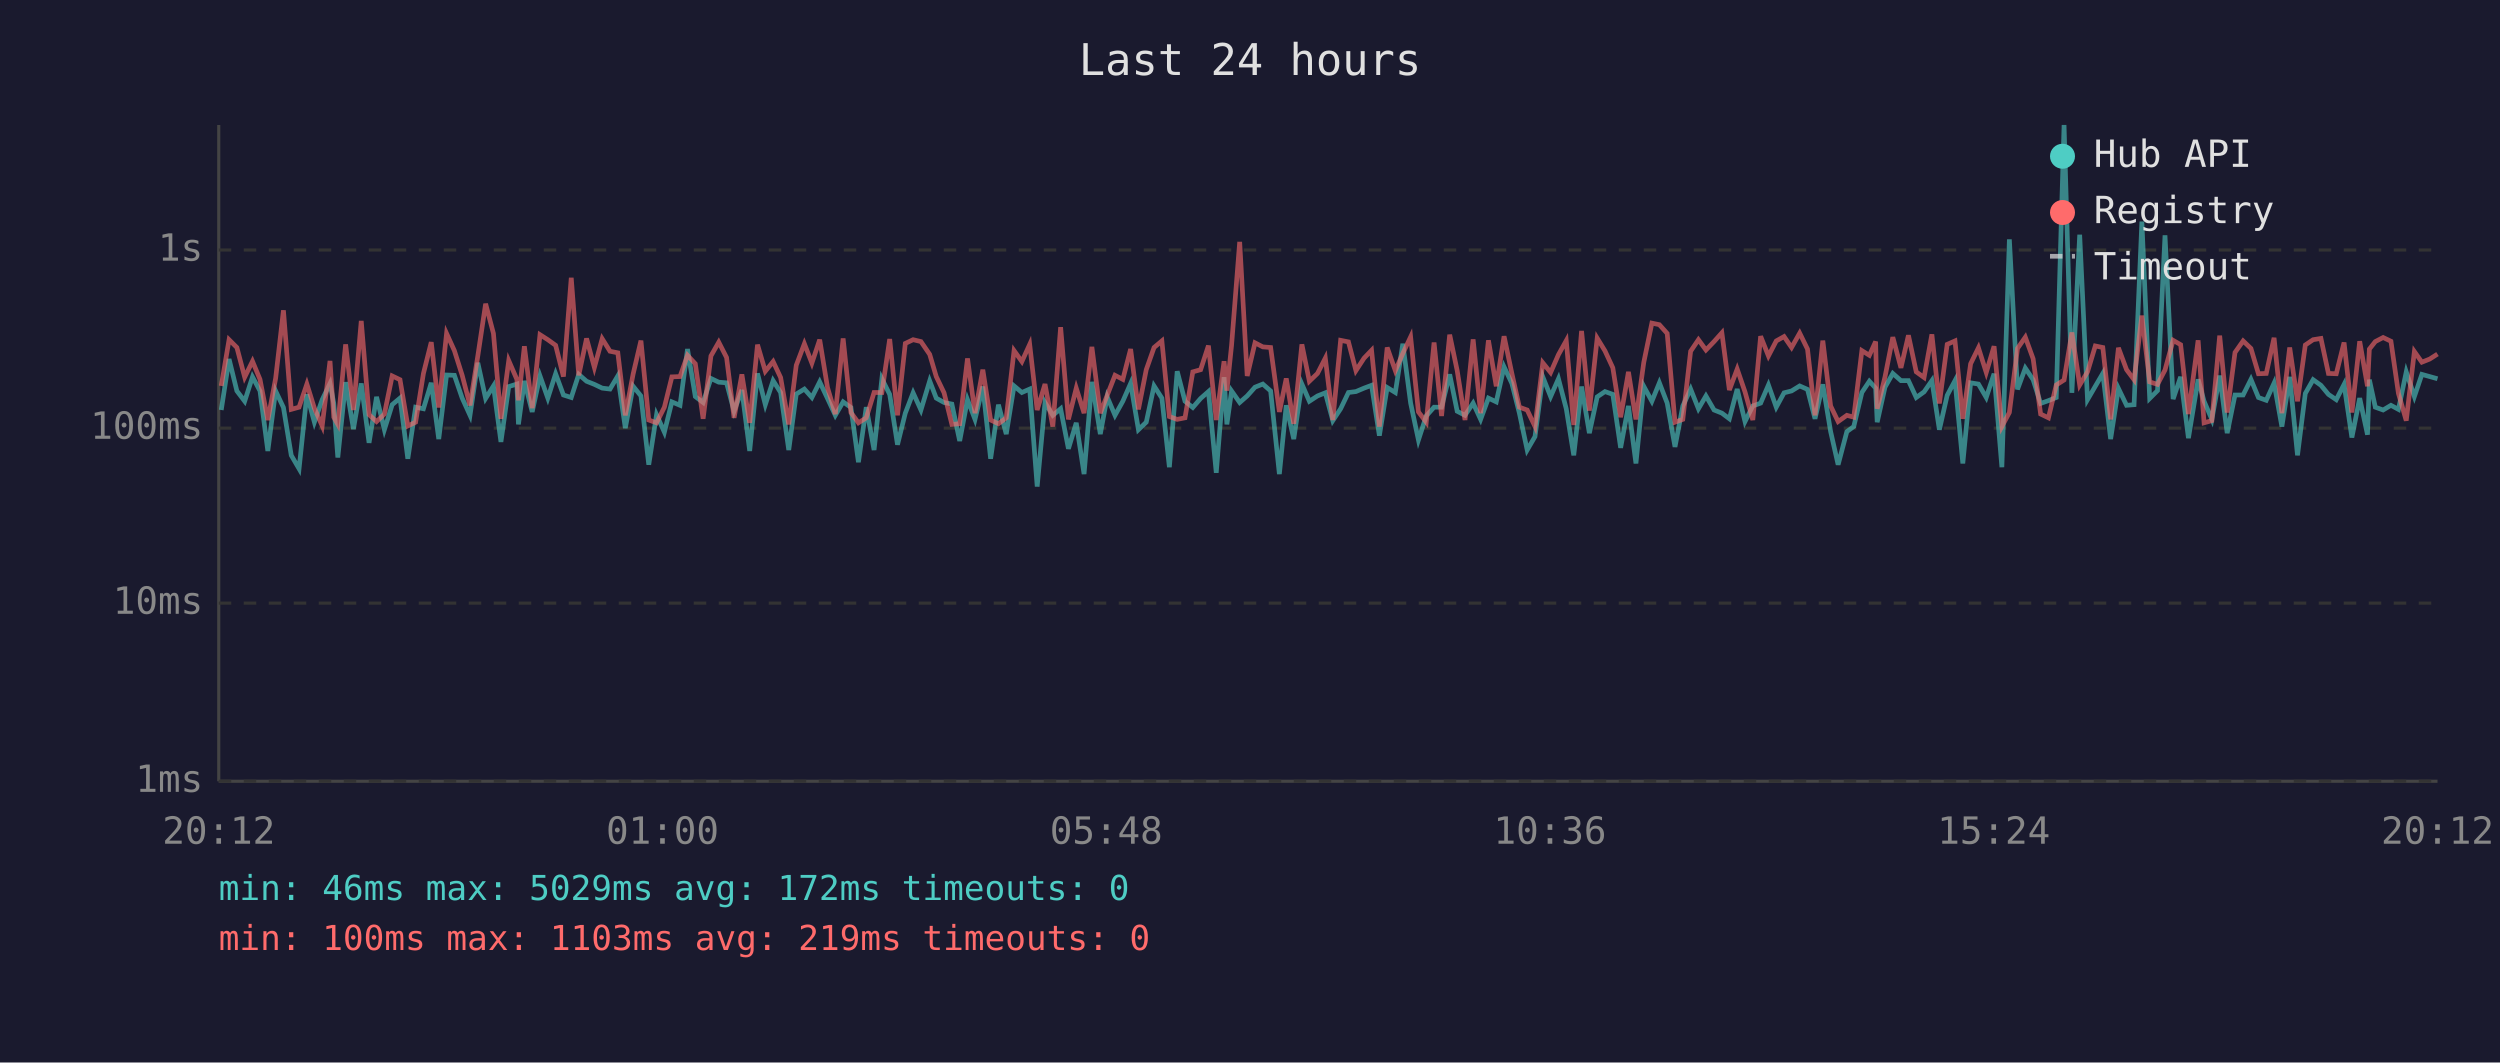
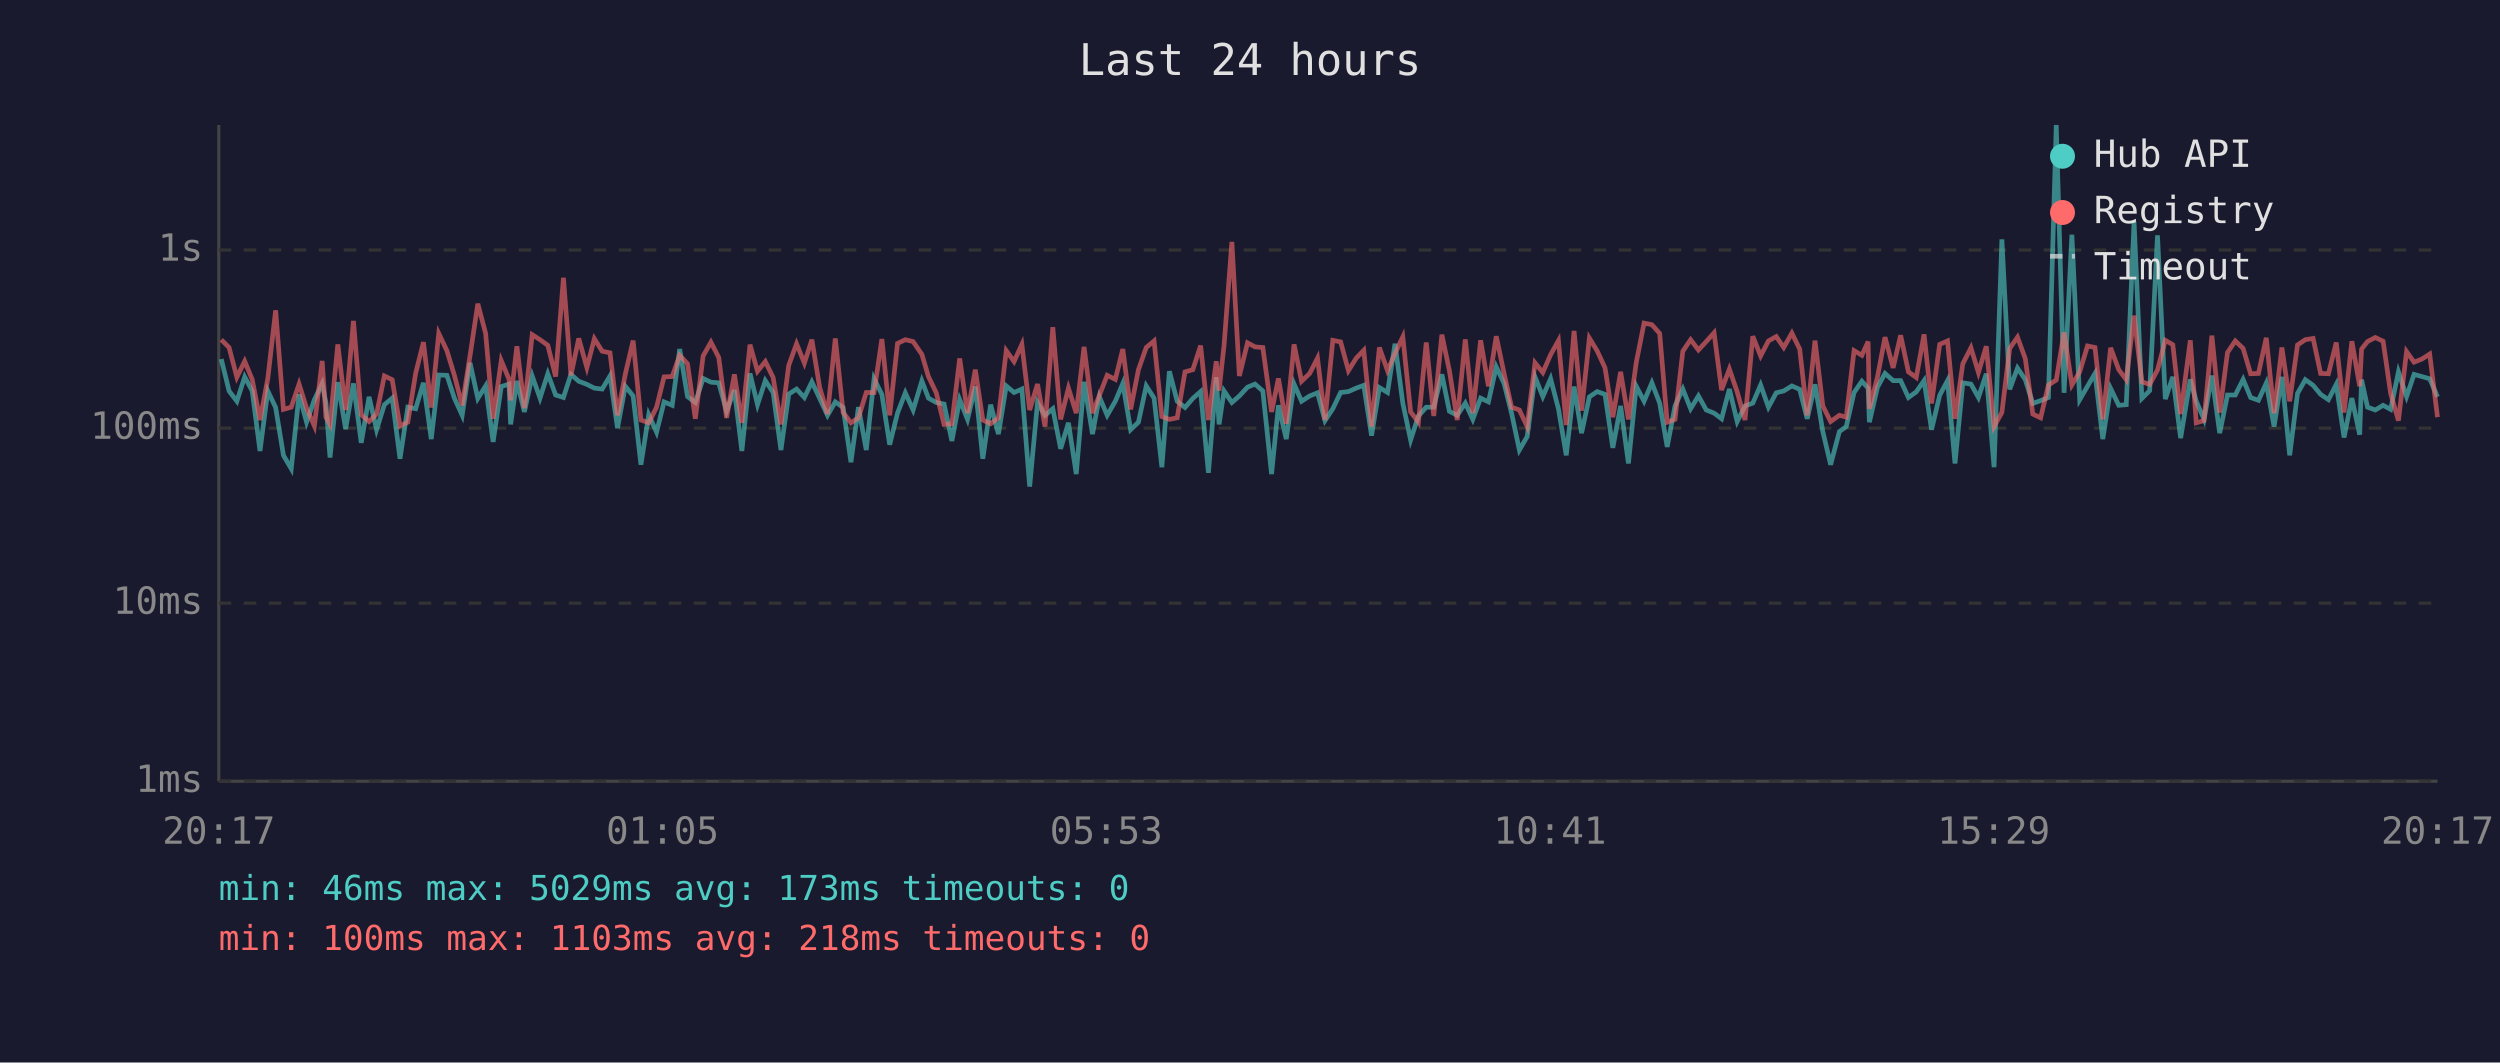
<svg xmlns="http://www.w3.org/2000/svg" viewBox="0 0 800 340" font-family="monospace" font-size="12">
  <rect width="800" height="340" fill="#1a1a2e" />
  <text x="400" y="24" fill="#e0e0e0" font-size="14" text-anchor="middle">Last 24 hours</text>
  <line x1="70" y1="40" x2="70" y2="250" stroke="#444" stroke-width="1" />
  <line x1="70" y1="250" x2="780" y2="250" stroke="#444" stroke-width="1" />
  <line x1="70" y1="250" x2="780" y2="250" stroke="#333" stroke-width="1" stroke-dasharray="4" />
  <text x="65" y="250" fill="#888" text-anchor="end" dominant-baseline="middle">1ms</text>
  <line x1="70" y1="193" x2="780" y2="193" stroke="#333" stroke-width="1" stroke-dasharray="4" />
  <text x="65" y="193" fill="#888" text-anchor="end" dominant-baseline="middle">10ms</text>
  <line x1="70" y1="137" x2="780" y2="137" stroke="#333" stroke-width="1" stroke-dasharray="4" />
  <text x="65" y="137" fill="#888" text-anchor="end" dominant-baseline="middle">100ms</text>
  <line x1="70" y1="80" x2="780" y2="80" stroke="#333" stroke-width="1" stroke-dasharray="4" />
  <text x="65" y="80" fill="#888" text-anchor="end" dominant-baseline="middle">1s</text>
-   <text x="70" y="270" fill="#888" text-anchor="middle">20:12</text>
-   <text x="212" y="270" fill="#888" text-anchor="middle">01:00</text>
-   <text x="354" y="270" fill="#888" text-anchor="middle">05:48</text>
-   <text x="496" y="270" fill="#888" text-anchor="middle">10:36</text>
-   <text x="638" y="270" fill="#888" text-anchor="middle">15:24</text>
-   <text x="780" y="270" fill="#888" text-anchor="middle">20:12</text>
-   <polyline points="70.8,131.2 73.3,114.9 75.8,125.1 78.3,128.4 80.8,120.6 83.2,125.1 85.7,144.3 88.2,125.1 90.7,130.4 93.2,145.7 95.7,150.0 98.2,126.2 100.6,135.1 103.1,127.9 105.6,122.7 106.8,129.0 108.1,146.4 110.6,122.3 113.1,137.3 115.6,122.7 118.1,141.7 120.5,127.0 123.0,137.5 125.5,129.5 128.0,127.4 130.5,146.8 133.0,130.3 135.5,130.8 138.0,122.5 140.4,140.5 142.9,120.0 145.4,120.1 147.9,127.4 150.4,132.9 152.9,116.1 155.4,127.5 157.9,123.5 160.3,141.4 162.8,123.7 165.4,122.9 165.9,135.8 167.8,121.9 170.3,131.8 172.8,120.3 175.3,127.4 177.8,119.6 180.3,126.4 182.8,127.2 185.2,119.8 187.7,122.0 190.2,123.0 192.7,124.2 195.2,124.5 197.7,120.3 200.1,137.0 202.6,123.6 205.1,126.7 207.6,148.7 210.1,132.7 212.6,138.3 215.0,128.6 217.6,129.7 220.0,111.7 222.5,126.9 225.0,128.8 227.5,121.1 230.0,122.3 232.5,122.5 234.9,131.6 237.4,124.8 239.9,144.3 242.4,119.5 244.9,129.5 247.4,121.8 249.8,125.6 252.4,144.0 254.8,126.1 257.4,124.5 259.8,127.2 262.3,122.2 264.8,127.5 267.3,132.9 269.8,128.6 272.3,130.4 274.7,147.9 277.2,130.3 279.7,144.0 282.2,121.2 284.7,126.2 287.2,142.3 289.7,132.2 292.2,125.7 294.7,131.2 297.5,121.9 299.6,127.4 302.1,128.8 304.6,129.3 307.1,141.1 309.6,127.9 312.0,134.2 314.5,123.7 317.0,146.8 319.5,129.5 322.0,138.9 324.5,123.5 327.0,125.6 329.5,124.5 331.9,155.7 334.4,128.8 336.9,132.9 339.4,130.8 341.9,143.6 344.4,135.3 346.9,151.7 349.4,122.2 352.1,138.9 354.3,127.0 356.8,132.9 359.3,128.4 361.8,122.7 364.3,137.5 366.8,135.1 369.3,123.5 371.8,127.4 374.2,149.5 376.7,118.8 379.2,128.4 381.7,130.4 384.2,127.5 386.7,125.3 389.2,151.3 391.7,120.7 392.6,135.8 394.1,125.1 396.7,128.8 399.1,126.7 401.6,123.9 404.1,122.9 406.6,125.1 409.4,151.7 411.6,129.7 414.0,140.5 416.6,122.9 419.0,128.4 421.6,126.7 424.1,125.7 426.5,134.6 429.0,130.8 431.5,125.6 433.9,125.3 436.5,124.2 438.9,123.3 441.4,139.4 443.9,124.0 446.5,125.6 448.9,110.0 451.4,129.0 453.9,140.8 456.4,133.1 458.9,130.3 461.3,130.3 463.9,119.8 466.3,131.6 468.8,132.9 471.4,129.0 473.8,134.2 476.3,127.4 478.8,128.6 481.3,117.4 483.8,122.7 486.2,132.2 488.7,144.0 491.2,139.7 493.7,120.6 496.2,126.9 498.7,121.2 501.2,130.8 503.6,145.7 506.1,123.7 508.6,138.6 511.1,127.0 513.6,125.3 516.1,126.2 518.6,143.3 521.1,129.9 523.5,148.3 526.0,123.6 528.6,128.4 531.0,122.5 533.5,129.0 536.0,143.0 538.5,129.9 541.0,124.5 543.5,130.8 545.9,126.7 548.5,131.2 551.0,132.2 553.4,134.0 555.9,124.5 558.4,134.9 560.9,129.9 563.4,129.0 565.9,123.2 568.4,130.3 570.9,125.7 573.3,125.1 575.9,123.5 578.4,124.6 580.8,134.0 583.3,123.0 585.8,138.1 588.2,148.7 591.0,138.1 593.2,136.5 595.8,125.6 598.2,122.0 600.2,124.2 600.7,135.1 603.2,123.9 605.7,119.5 608.3,121.8 610.7,121.8 613.2,127.2 615.7,125.4 618.2,121.8 620.6,137.5 623.1,126.5 625.6,121.8 628.1,148.3 630.6,122.5 633.1,122.9 635.6,127.2 638.1,119.6 640.6,149.5 643.0,76.6 645.6,124.6 648.1,117.8 650.6,121.5 653.0,129.1 655.5,128.2 658.0,127.2 660.5,40.0 663.0,125.7 665.5,75.1 668.0,127.9 670.5,123.6 672.9,119.5 675.4,140.5 677.9,124.3 680.5,129.7 682.9,129.5 685.4,70.9 687.9,127.5 690.4,125.0 692.8,75.3 695.4,127.7 697.8,120.6 700.3,140.2 703.4,121.4 705.3,128.4 707.8,134.2 710.3,120.2 712.7,138.6 715.2,126.4 717.8,126.4 720.3,121.4 722.7,127.2 725.2,128.1 727.7,122.6 730.2,136.5 732.7,120.6 735.2,145.7 737.7,125.9 740.2,121.5 742.7,123.3 745.1,126.2 747.6,127.9 750.1,123.0 752.6,140.0 755.1,127.4 757.6,139.1 758.2,121.5 760.1,130.3 762.6,131.2 765.1,129.7 767.5,131.0 770.0,119.0 772.6,126.9 775.0,119.8 777.5,120.5 780.0,121.2" fill="none" stroke="#4ecdc4" stroke-width="1.5" opacity="0.6" />
-   <polyline points="70.8,123.5 73.3,108.7 75.8,111.2 78.3,120.7 80.8,115.6 83.2,121.4 85.7,134.4 88.2,121.1 90.7,99.3 93.2,131.0 95.7,130.3 98.2,122.9 100.6,130.6 103.1,136.3 105.6,115.5 106.8,133.5 108.1,135.8 110.6,110.2 113.1,131.2 115.6,102.7 118.1,132.7 120.5,134.9 123.0,132.5 125.5,120.3 128.0,121.5 130.5,136.3 133.0,135.1 135.5,119.5 138.0,109.5 140.4,130.4 142.9,106.7 145.4,112.2 147.9,120.1 150.4,129.7 152.9,113.9 155.4,97.2 157.9,106.7 160.3,134.0 162.8,115.4 165.4,121.4 165.9,128.1 167.8,110.8 170.3,130.6 172.8,107.1 175.3,108.7 177.8,110.5 180.3,120.5 182.8,88.9 185.2,120.1 187.7,108.3 190.2,117.6 192.7,108.4 195.2,112.4 197.7,112.9 200.1,132.9 202.6,119.7 205.1,109.0 207.6,134.4 210.1,135.3 212.6,130.3 215.0,120.6 217.6,120.5 220.0,113.7 222.5,116.4 225.0,134.0 227.5,113.9 230.0,109.5 232.5,114.4 234.9,133.7 237.4,119.8 239.9,135.3 242.4,110.3 244.9,118.8 247.4,115.7 249.8,120.8 252.4,135.8 254.8,116.9 257.4,110.0 259.8,116.2 262.3,108.7 264.8,124.0 267.3,132.5 269.8,108.3 272.3,132.0 274.7,135.3 277.2,133.7 279.7,125.6 282.2,125.6 284.7,108.5 287.2,132.9 289.7,109.9 292.2,108.7 294.7,109.3 297.5,113.4 299.6,120.5 302.1,125.7 304.6,135.8 307.1,135.6 309.6,114.7 312.0,132.2 314.5,118.3 317.0,134.4 319.5,135.6 322.0,133.7 324.5,112.2 327.0,115.7 329.5,110.2 331.9,131.2 334.4,122.9 336.9,136.5 339.4,104.7 341.9,134.2 344.4,124.2 346.9,132.2 349.4,111.0 352.1,132.2 354.3,126.5 356.8,120.1 359.3,121.4 361.8,111.7 364.3,131.0 366.8,118.3 369.3,111.2 371.8,109.1 374.2,133.3 376.7,134.2 379.2,133.7 381.7,119.0 384.2,118.3 386.7,110.6 389.2,134.4 391.7,115.6 392.6,125.0 394.1,110.5 396.7,77.4 399.1,120.3 401.6,109.7 404.1,111.0 406.6,111.2 409.4,131.8 411.6,121.1 414.0,135.6 416.6,110.2 419.0,122.0 421.6,119.5 424.1,114.6 426.5,134.4 429.0,108.9 431.5,109.4 433.9,118.6 436.5,114.6 438.9,112.1 441.4,136.5 443.9,111.2 446.5,118.6 448.9,113.1 451.4,107.8 453.9,131.8 456.4,135.1 458.9,109.6 461.3,133.1 463.9,107.1 466.3,118.6 468.8,134.4 471.4,108.6 473.8,132.2 476.3,108.9 478.8,123.6 481.3,107.6 483.8,119.5 486.2,130.3 488.7,131.2 491.2,136.5 493.7,116.1 496.2,119.2 498.7,113.5 501.2,109.0 503.6,136.0 506.1,105.9 508.6,131.4 511.1,108.2 513.6,112.3 516.1,117.7 518.6,133.5 521.1,119.0 523.5,134.2 526.0,116.0 528.6,103.4 531.0,103.9 533.5,106.7 536.0,135.1 538.5,134.2 541.0,112.4 543.5,108.7 545.9,112.0 548.5,109.3 551.0,106.5 553.4,124.8 555.9,118.1 558.4,125.4 560.9,134.4 563.4,107.6 565.9,113.9 568.4,109.1 570.9,107.7 573.3,111.2 575.9,106.6 578.4,111.7 580.8,132.9 583.3,109.0 585.8,129.9 588.2,134.9 591.0,132.9 593.2,133.5 595.8,112.2 598.2,113.7 600.2,109.3 600.7,130.8 603.2,120.6 605.7,107.9 608.3,117.7 610.7,107.3 613.2,119.0 615.7,120.8 618.2,107.0 620.6,129.1 623.1,110.2 625.6,109.1 628.1,134.0 630.6,116.4 633.1,111.3 635.6,119.2 638.1,110.8 640.6,136.5 643.0,132.0 645.6,111.5 648.1,107.9 650.6,114.8 653.0,132.5 655.5,133.7 658.0,123.2 660.5,121.6 663.0,106.4 665.5,123.2 668.0,119.0 670.5,110.7 672.9,111.2 675.4,134.2 677.9,111.3 680.5,118.3 682.9,121.5 685.4,101.0 687.9,122.2 690.4,123.0 692.8,118.4 695.4,108.9 697.8,110.3 700.3,132.5 703.4,108.9 705.3,135.3 707.8,134.6 710.3,107.4 712.7,132.0 715.2,112.8 717.8,109.1 720.3,111.5 722.7,119.6 725.2,119.5 727.7,108.1 730.2,132.2 732.7,111.2 735.2,128.4 737.7,110.4 740.2,108.7 742.7,108.3 745.1,119.5 747.6,119.6 750.1,109.6 752.6,132.0 755.1,109.2 757.6,123.6 758.2,111.7 760.1,109.3 762.6,108.0 765.1,109.2 767.5,125.9 770.0,134.6 772.6,112.5 775.0,115.9 777.5,114.9 780.0,113.3" fill="none" stroke="#ff6b6b" stroke-width="1.5" opacity="0.6" />
+   <text x="70" y="270" fill="#888" text-anchor="middle">20:17</text>
+   <text x="212" y="270" fill="#888" text-anchor="middle">01:05</text>
+   <text x="354" y="270" fill="#888" text-anchor="middle">05:53</text>
+   <text x="496" y="270" fill="#888" text-anchor="middle">10:41</text>
+   <text x="638" y="270" fill="#888" text-anchor="middle">15:29</text>
+   <text x="780" y="270" fill="#888" text-anchor="middle">20:17</text>
+   <polyline points="70.8,114.9 73.3,125.1 75.8,128.4 78.3,120.6 80.7,125.1 83.2,144.3 85.7,125.1 88.2,130.4 90.7,145.7 93.2,150.0 95.7,126.2 98.1,135.1 100.6,127.9 103.1,122.7 104.3,129.0 105.6,146.4 108.1,122.3 110.6,137.3 113.1,122.7 115.6,141.7 118.1,127.0 120.5,137.5 123.0,129.5 125.5,127.4 128.0,146.8 130.5,130.3 133.0,130.8 135.5,122.5 138.0,140.5 140.4,120.0 143.0,120.1 145.4,127.4 147.9,132.9 150.4,116.1 152.9,127.5 155.4,123.5 157.8,141.4 160.4,123.7 162.9,122.9 163.4,135.8 165.4,121.9 167.8,131.8 170.3,120.3 172.8,127.4 175.3,119.6 177.8,126.4 180.3,127.2 182.7,119.8 185.2,122.0 187.8,123.0 190.2,124.2 192.7,124.5 195.2,120.3 197.6,137.0 200.1,123.6 202.6,126.7 205.1,148.7 207.6,132.7 210.1,138.3 212.5,128.6 215.1,129.7 217.5,111.7 220.0,126.9 222.5,128.8 225.0,121.1 227.5,122.3 230.0,122.5 232.5,131.6 235.0,124.8 237.4,144.3 240.0,119.5 242.4,129.5 244.9,121.8 247.4,125.6 249.9,144.0 252.4,126.1 254.9,124.5 257.4,127.2 259.8,122.2 262.3,127.5 264.8,132.9 267.3,128.6 269.8,130.4 272.3,147.9 274.7,130.3 277.2,144.0 279.7,121.2 282.2,126.2 284.7,142.3 287.2,132.2 289.7,125.7 292.2,131.2 295.0,121.9 297.1,127.4 299.6,128.8 302.1,129.3 304.6,141.1 307.1,127.9 309.6,134.2 312.1,123.7 314.5,146.8 317.0,129.5 319.5,138.9 322.0,123.5 324.5,125.6 327.0,124.5 329.5,155.7 332.0,128.8 334.4,132.9 336.9,130.8 339.4,143.6 341.9,135.3 344.4,151.7 346.9,122.2 349.6,138.9 351.8,127.0 354.3,132.9 356.9,128.4 359.3,122.7 361.8,137.5 364.3,135.1 366.8,123.5 369.3,127.4 371.8,149.5 374.2,118.8 376.7,128.4 379.2,130.4 381.7,127.5 384.2,125.3 386.7,151.3 389.2,120.7 390.1,135.8 391.7,125.1 394.2,128.8 396.6,126.7 399.2,123.9 401.6,122.9 404.1,125.1 406.9,151.7 409.1,129.7 411.6,140.5 414.1,122.9 416.5,128.4 419.1,126.7 421.6,125.7 424.0,134.6 426.5,130.8 429.0,125.6 431.5,125.3 434.0,124.2 436.4,123.3 438.9,139.4 441.4,124.0 444.0,125.6 446.4,110.0 448.9,129.0 451.4,140.8 453.9,133.1 456.4,130.3 458.8,130.3 461.4,119.8 463.8,131.6 466.3,132.9 468.9,129.0 471.3,134.2 473.8,127.4 476.3,128.6 478.8,117.4 481.3,122.7 483.7,132.2 486.2,144.0 488.7,139.7 491.2,120.6 493.7,126.9 496.2,121.2 498.7,130.8 501.2,145.7 503.7,123.7 506.1,138.6 508.6,127.0 511.1,125.3 513.6,126.2 516.1,143.3 518.6,129.9 521.1,148.3 523.6,123.6 526.1,128.4 528.6,122.5 531.1,129.0 533.5,143.0 536.0,129.9 538.5,124.5 541.0,130.8 543.5,126.7 546.0,131.2 548.5,132.2 550.9,134.0 553.4,124.5 555.9,134.9 558.4,129.9 560.9,129.0 563.4,123.2 565.9,130.3 568.4,125.7 570.8,125.1 573.4,123.5 575.9,124.6 578.3,134.0 580.8,123.0 583.3,138.1 585.8,148.7 588.6,138.1 590.8,136.5 593.3,125.6 595.8,122.0 597.8,124.2 598.2,135.1 600.8,123.9 603.2,119.5 605.8,121.8 608.2,121.8 610.7,127.2 613.2,125.4 615.7,121.8 618.1,137.5 620.7,126.5 623.2,121.8 625.6,148.3 628.1,122.5 630.7,122.9 633.1,127.2 635.6,119.6 638.1,149.5 640.6,76.6 643.1,124.6 645.6,117.8 648.1,121.5 650.5,129.1 653.0,128.2 655.5,127.2 658.0,40.0 660.5,125.7 663.0,75.1 665.5,127.9 668.0,123.6 670.4,119.5 672.9,140.5 675.4,124.3 678.0,129.7 680.4,129.5 682.9,70.9 685.4,127.5 687.9,125.0 690.4,75.3 692.9,127.7 695.3,120.6 697.8,140.2 700.9,121.4 702.8,128.4 705.3,134.2 707.8,120.2 710.3,138.6 712.8,126.4 715.3,126.4 717.8,121.4 720.2,127.2 722.7,128.1 725.2,122.6 727.7,136.5 730.2,120.6 732.7,145.7 735.2,125.9 737.7,121.5 740.2,123.3 742.6,126.2 745.1,127.9 747.6,123.0 750.1,140.0 752.6,127.4 755.1,139.1 755.7,121.5 757.6,130.3 760.1,131.2 762.6,129.7 765.0,131.0 767.5,119.0 770.1,126.9 772.5,119.8 775.0,120.5 777.5,121.2 780.0,127.0" fill="none" stroke="#4ecdc4" stroke-width="1.5" opacity="0.6" />
+   <polyline points="70.8,108.7 73.3,111.2 75.8,120.7 78.3,115.6 80.7,121.4 83.2,134.4 85.7,121.1 88.2,99.3 90.7,131.0 93.2,130.3 95.7,122.9 98.1,130.6 100.6,136.3 103.1,115.5 104.3,133.5 105.6,135.8 108.1,110.2 110.6,131.2 113.1,102.7 115.6,132.7 118.1,134.9 120.5,132.5 123.0,120.3 125.5,121.5 128.0,136.3 130.5,135.1 133.0,119.5 135.5,109.5 138.0,130.4 140.4,106.7 143.0,112.2 145.4,120.1 147.9,129.7 150.4,113.9 152.9,97.2 155.4,106.7 157.8,134.0 160.4,115.4 162.9,121.4 163.4,128.1 165.4,110.8 167.8,130.6 170.3,107.1 172.8,108.7 175.3,110.5 177.8,120.5 180.3,88.9 182.7,120.1 185.2,108.3 187.8,117.6 190.2,108.4 192.7,112.4 195.2,112.9 197.6,132.9 200.1,119.7 202.6,109.0 205.1,134.4 207.6,135.3 210.1,130.3 212.5,120.6 215.1,120.5 217.5,113.7 220.0,116.4 222.5,134.0 225.0,113.9 227.5,109.5 230.0,114.4 232.5,133.7 235.0,119.8 237.4,135.3 240.0,110.3 242.4,118.8 244.9,115.7 247.4,120.8 249.9,135.8 252.4,116.9 254.9,110.0 257.4,116.2 259.8,108.7 262.3,124.0 264.8,132.5 267.3,108.3 269.8,132.0 272.3,135.3 274.7,133.7 277.2,125.6 279.7,125.6 282.2,108.5 284.7,132.9 287.2,109.9 289.7,108.7 292.2,109.3 295.0,113.4 297.1,120.5 299.6,125.7 302.1,135.8 304.6,135.6 307.1,114.7 309.6,132.2 312.1,118.3 314.5,134.4 317.0,135.6 319.5,133.7 322.0,112.2 324.5,115.7 327.0,110.2 329.5,131.2 332.0,122.9 334.4,136.5 336.9,104.7 339.4,134.2 341.9,124.2 344.4,132.2 346.9,111.0 349.6,132.2 351.8,126.5 354.3,120.1 356.9,121.4 359.3,111.7 361.8,131.0 364.3,118.3 366.8,111.2 369.3,109.1 371.8,133.3 374.2,134.2 376.7,133.7 379.2,119.0 381.7,118.3 384.2,110.6 386.7,134.4 389.2,115.6 390.1,125.0 391.7,110.5 394.2,77.4 396.6,120.3 399.2,109.7 401.6,111.0 404.1,111.2 406.9,131.8 409.1,121.1 411.6,135.6 414.1,110.2 416.5,122.0 419.1,119.5 421.6,114.6 424.0,134.4 426.5,108.9 429.0,109.4 431.5,118.6 434.0,114.6 436.4,112.1 438.9,136.5 441.4,111.2 444.0,118.6 446.4,113.1 448.9,107.8 451.4,131.8 453.9,135.1 456.4,109.6 458.8,133.1 461.4,107.1 463.8,118.6 466.3,134.4 468.9,108.6 471.3,132.2 473.8,108.9 476.3,123.6 478.8,107.6 481.3,119.5 483.7,130.3 486.2,131.2 488.7,136.5 491.2,116.1 493.7,119.2 496.2,113.5 498.7,109.0 501.2,136.0 503.7,105.9 506.1,131.4 508.6,108.2 511.1,112.3 513.6,117.7 516.1,133.5 518.6,119.0 521.1,134.2 523.6,116.0 526.1,103.4 528.6,103.9 531.1,106.7 533.5,135.1 536.0,134.2 538.5,112.4 541.0,108.7 543.5,112.0 546.0,109.3 548.5,106.5 550.9,124.8 553.4,118.1 555.9,125.4 558.4,134.4 560.9,107.6 563.4,113.9 565.9,109.1 568.4,107.7 570.8,111.2 573.4,106.6 575.9,111.7 578.3,132.9 580.8,109.0 583.3,129.9 585.8,134.9 588.6,132.9 590.8,133.5 593.3,112.2 595.8,113.7 597.8,109.3 598.2,130.8 600.8,120.6 603.2,107.9 605.8,117.7 608.2,107.3 610.7,119.0 613.2,120.8 615.7,107.0 618.1,129.1 620.7,110.2 623.2,109.1 625.6,134.0 628.1,116.4 630.7,111.3 633.1,119.2 635.6,110.8 638.1,136.5 640.6,132.0 643.1,111.5 645.6,107.9 648.1,114.8 650.5,132.5 653.0,133.7 655.5,123.2 658.0,121.6 660.5,106.4 663.0,123.2 665.5,119.0 668.0,110.7 670.4,111.2 672.9,134.2 675.4,111.3 678.0,118.3 680.4,121.5 682.9,101.0 685.4,122.2 687.9,123.0 690.4,118.4 692.9,108.9 695.3,110.3 697.8,132.5 700.9,108.9 702.8,135.3 705.3,134.6 707.8,107.4 710.3,132.0 712.8,112.8 715.3,109.1 717.8,111.5 720.2,119.6 722.7,119.5 725.2,108.1 727.7,132.2 730.2,111.2 732.7,128.4 735.2,110.4 737.7,108.7 740.2,108.3 742.6,119.5 745.1,119.6 747.6,109.6 750.1,132.0 752.6,109.2 755.1,123.6 755.7,111.7 757.6,109.3 760.1,108.0 762.6,109.2 765.0,125.9 767.5,134.6 770.1,112.5 772.5,115.9 775.0,114.9 777.5,113.3 780.0,133.5" fill="none" stroke="#ff6b6b" stroke-width="1.5" opacity="0.6" />
  <circle cx="660" cy="50" r="4" fill="#4ecdc4" />
  <text x="670" y="50" fill="#e0e0e0" dominant-baseline="middle">Hub API</text>
  <circle cx="660" cy="68" r="4" fill="#ff6b6b" />
  <text x="670" y="68" fill="#e0e0e0" dominant-baseline="middle">Registry</text>
  <line x1="656" y1="82" x2="664" y2="82" stroke="#e0e0e0" stroke-width="1.5" stroke-dasharray="4,3" opacity="0.7" />
  <text x="670" y="86" fill="#e0e0e0" dominant-baseline="middle">Timeout</text>
-   <text x="70" y="288" fill="#4ecdc4" font-size="11">min: 46ms  max: 5029ms  avg: 172ms  timeouts: 0</text>
-   <text x="70" y="304" fill="#ff6b6b" font-size="11">min: 100ms  max: 1103ms  avg: 219ms  timeouts: 0</text>
+   <text x="70" y="288" fill="#4ecdc4" font-size="11">min: 46ms  max: 5029ms  avg: 173ms  timeouts: 0</text>
+   <text x="70" y="304" fill="#ff6b6b" font-size="11">min: 100ms  max: 1103ms  avg: 218ms  timeouts: 0</text>
</svg>
